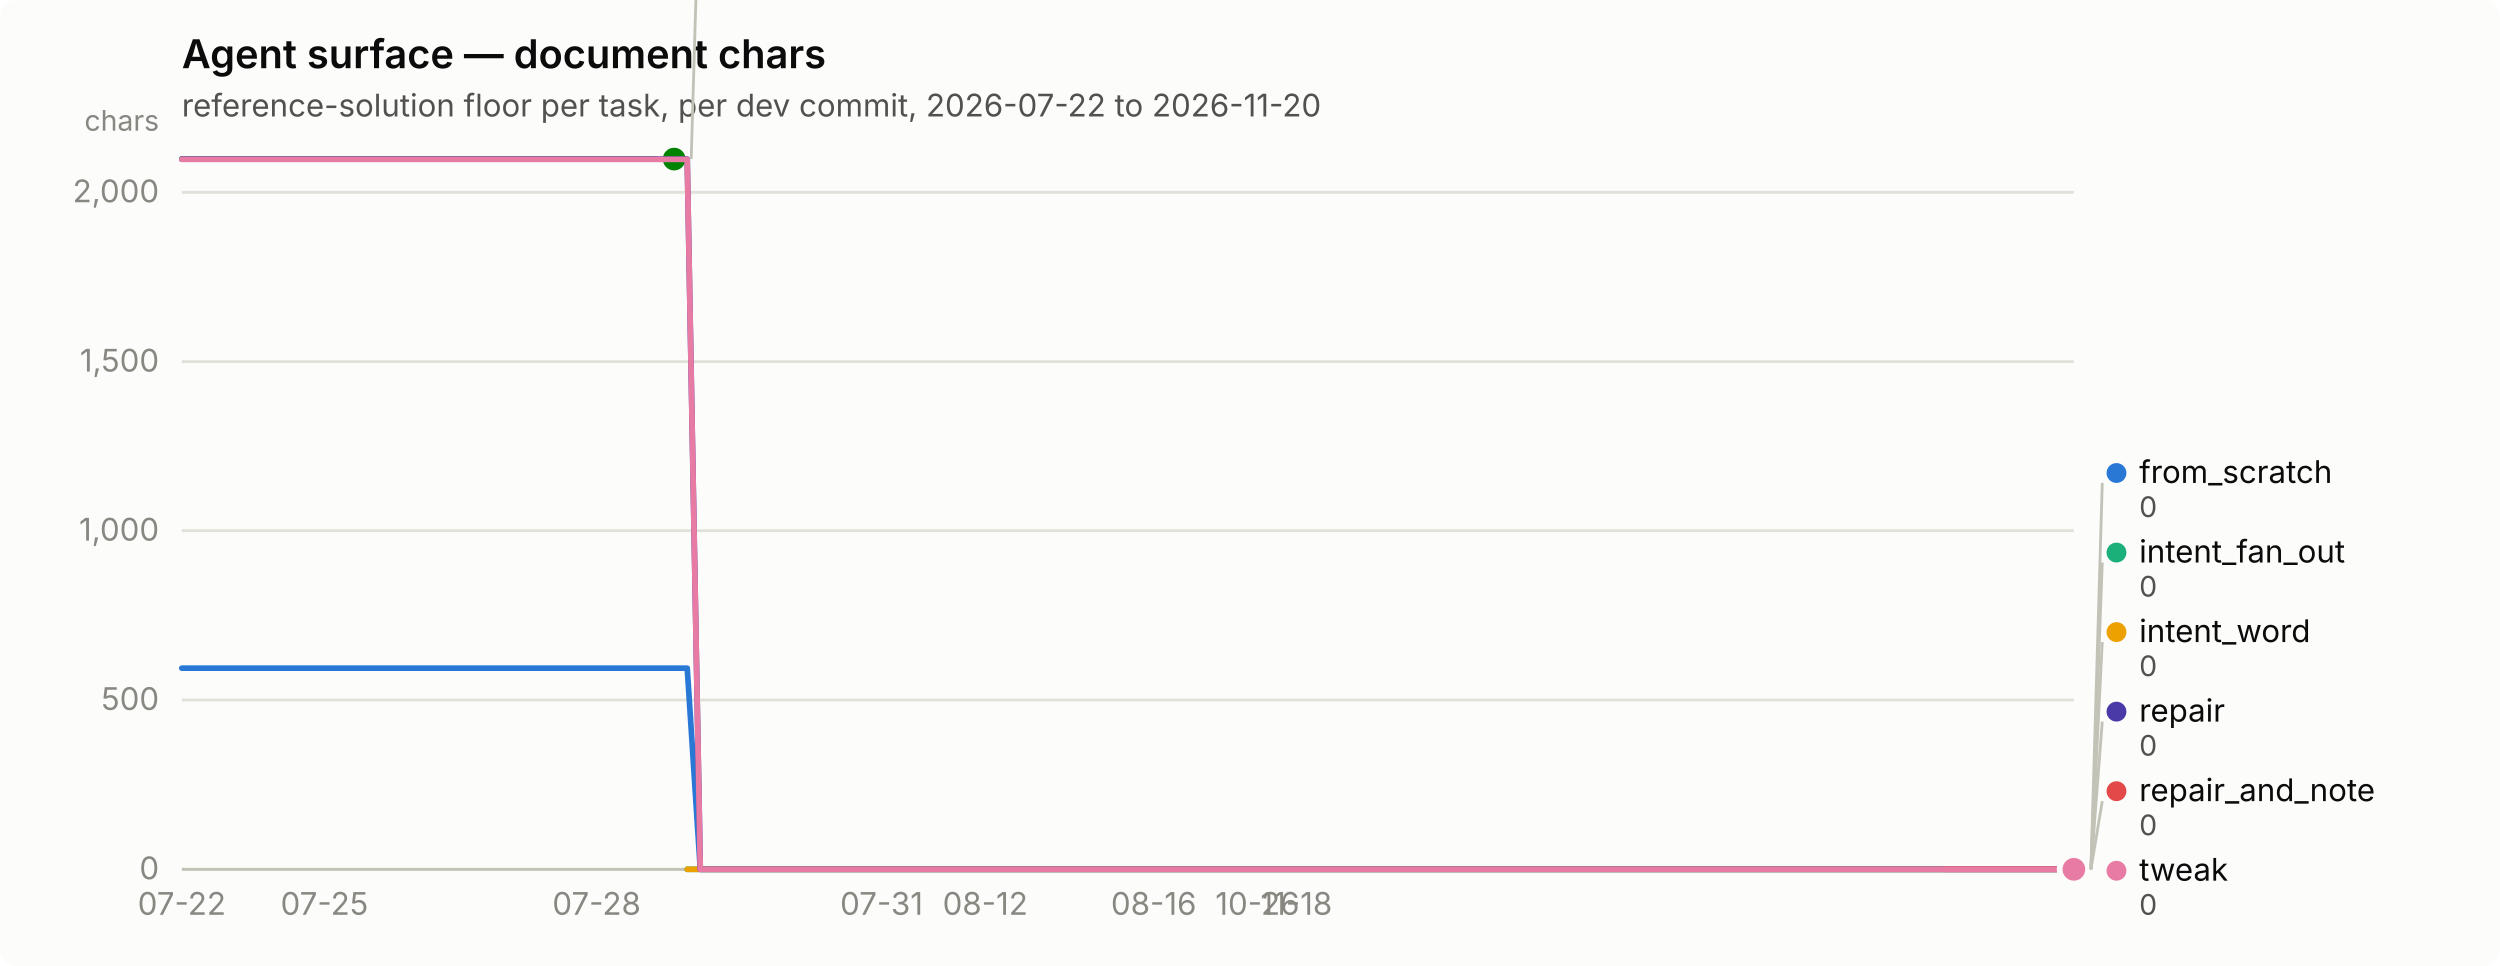
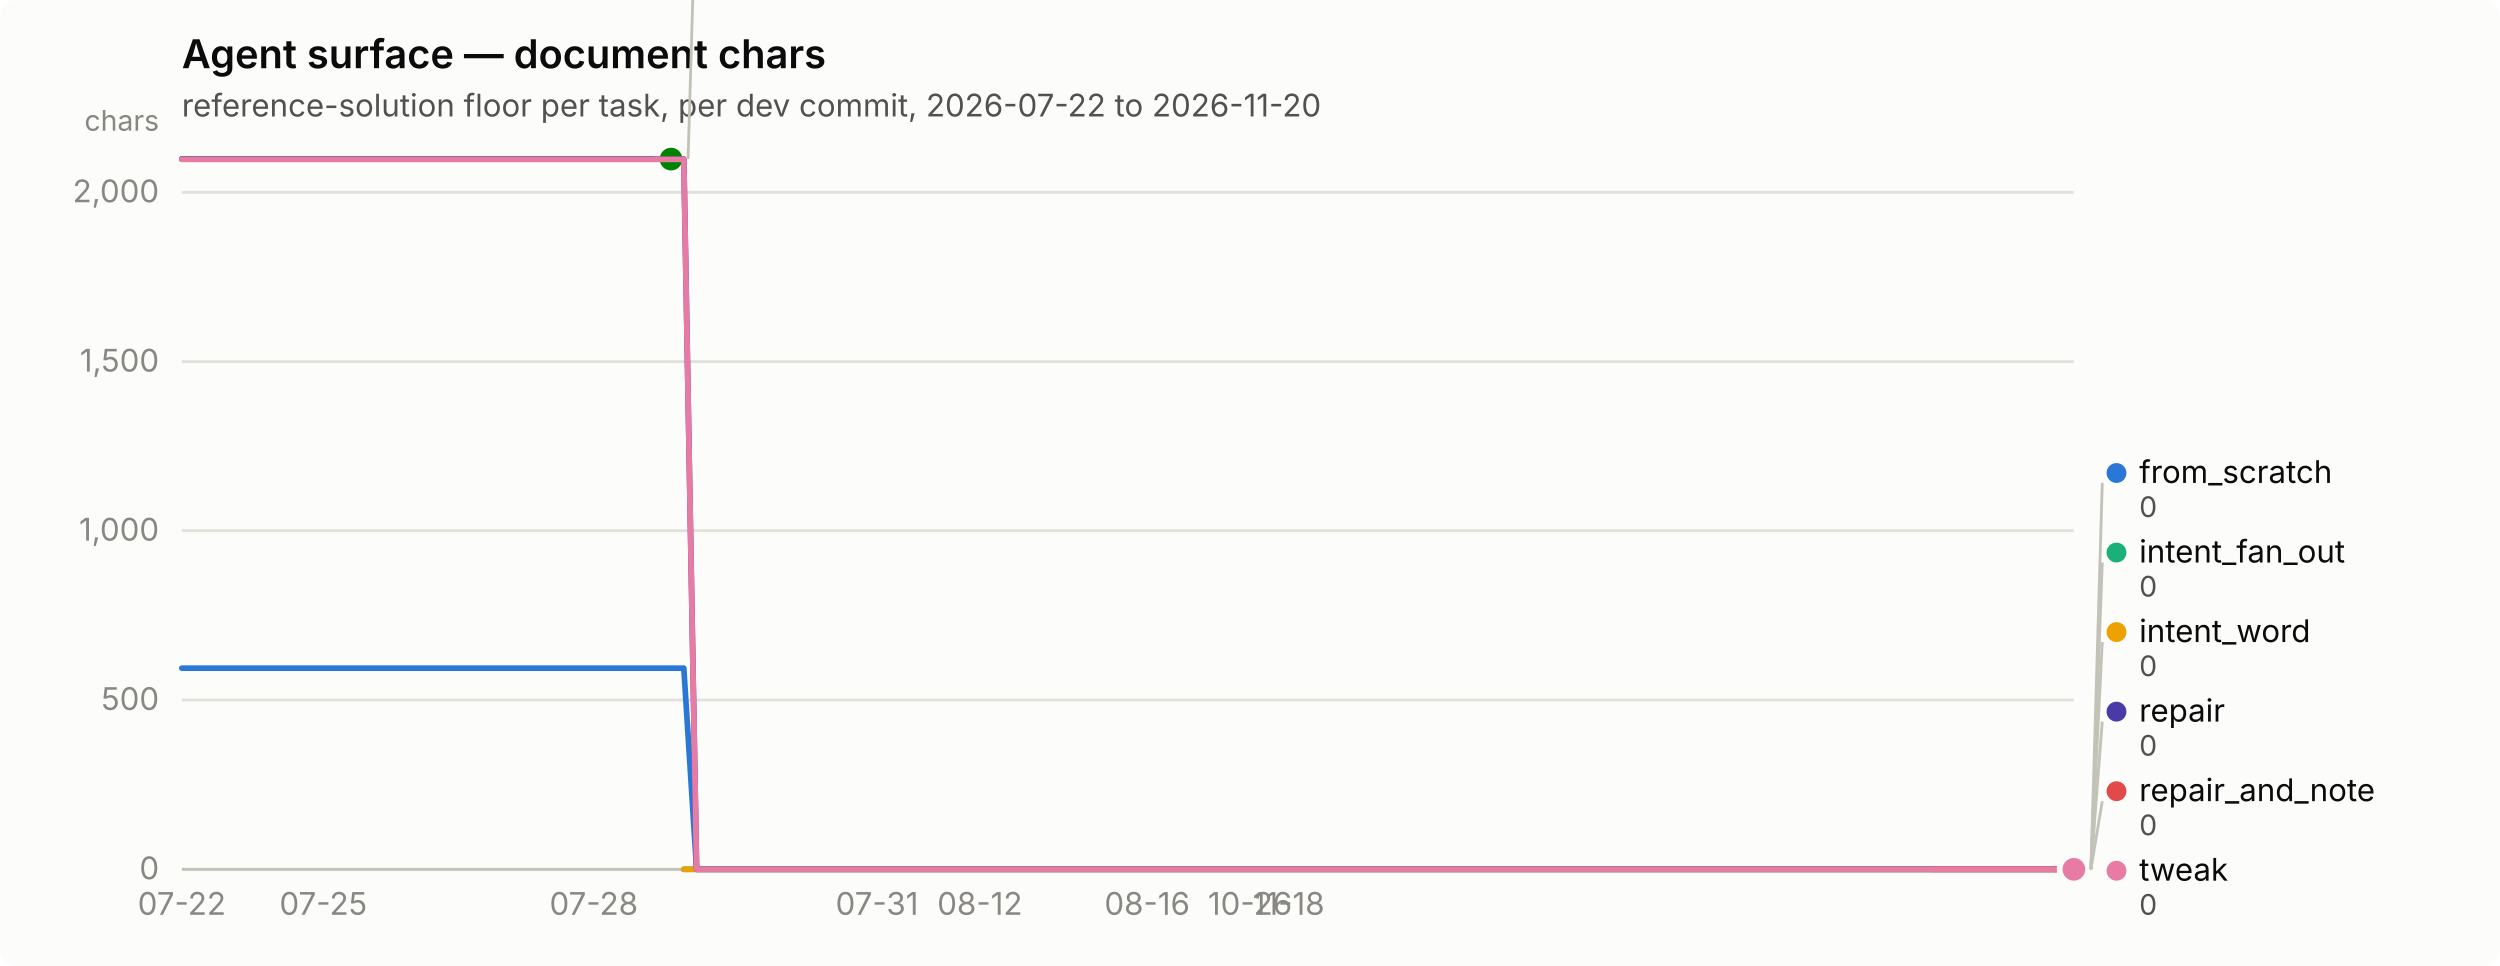
<svg xmlns="http://www.w3.org/2000/svg" width="880" height="340" viewBox="0 0 880 340" role="img" aria-label="Agent surface — document chars">
  <rect width="880" height="340" rx="6" fill="#fcfcfb" />
  <text x="64" y="24" font-family="system-ui, -apple-system, &quot;Segoe UI&quot;, sans-serif" font-size="14" font-weight="600" fill="#0b0b0b">Agent surface — document chars</text>
  <text x="64" y="41" font-family="system-ui, -apple-system, &quot;Segoe UI&quot;, sans-serif" font-size="11" fill="#52514e">reference-solution floor per task, per dev commit, 2026-07-22 to 2026-11-20</text>
  <line x1="64" y1="306.0" x2="730" y2="306.0" stroke="#e1e0d9" stroke-width="1" />
  <text x="56" y="309.5" text-anchor="end" font-family="system-ui, -apple-system, &quot;Segoe UI&quot;, sans-serif" font-size="11" style="font-variant-numeric: tabular-nums" fill="#898781">0</text>
  <line x1="64" y1="246.4" x2="730" y2="246.4" stroke="#e1e0d9" stroke-width="1" />
  <text x="56" y="249.9" text-anchor="end" font-family="system-ui, -apple-system, &quot;Segoe UI&quot;, sans-serif" font-size="11" style="font-variant-numeric: tabular-nums" fill="#898781">500</text>
  <line x1="64" y1="186.8" x2="730" y2="186.8" stroke="#e1e0d9" stroke-width="1" />
  <text x="56" y="190.3" text-anchor="end" font-family="system-ui, -apple-system, &quot;Segoe UI&quot;, sans-serif" font-size="11" style="font-variant-numeric: tabular-nums" fill="#898781">1,000</text>
  <line x1="64" y1="127.3" x2="730" y2="127.3" stroke="#e1e0d9" stroke-width="1" />
  <text x="56" y="130.8" text-anchor="end" font-family="system-ui, -apple-system, &quot;Segoe UI&quot;, sans-serif" font-size="11" style="font-variant-numeric: tabular-nums" fill="#898781">1,500</text>
  <line x1="64" y1="67.7" x2="730" y2="67.7" stroke="#e1e0d9" stroke-width="1" />
  <text x="56" y="71.2" text-anchor="end" font-family="system-ui, -apple-system, &quot;Segoe UI&quot;, sans-serif" font-size="11" style="font-variant-numeric: tabular-nums" fill="#898781">2,000</text>
  <text x="56" y="46" text-anchor="end" font-family="system-ui, -apple-system, &quot;Segoe UI&quot;, sans-serif" font-size="10" fill="#898781">chars</text>
  <line x1="64" y1="306" x2="730" y2="306" stroke="#c3c2b7" stroke-width="1" />
  <text x="64.0" y="322" text-anchor="middle" font-family="system-ui, -apple-system, &quot;Segoe UI&quot;, sans-serif" font-size="11" style="font-variant-numeric: tabular-nums" fill="#898781">07-22</text>
-   <text x="114.2" y="322" text-anchor="middle" font-family="system-ui, -apple-system, &quot;Segoe UI&quot;, sans-serif" font-size="11" style="font-variant-numeric: tabular-nums" fill="#898781">07-25</text>
-   <text x="210.0" y="322" text-anchor="middle" font-family="system-ui, -apple-system, &quot;Segoe UI&quot;, sans-serif" font-size="11" style="font-variant-numeric: tabular-nums" fill="#898781">07-28</text>
-   <text x="310.3" y="322" text-anchor="middle" font-family="system-ui, -apple-system, &quot;Segoe UI&quot;, sans-serif" font-size="11" style="font-variant-numeric: tabular-nums" fill="#898781">07-31</text>
-   <text x="346.8" y="322" text-anchor="middle" font-family="system-ui, -apple-system, &quot;Segoe UI&quot;, sans-serif" font-size="11" style="font-variant-numeric: tabular-nums" fill="#898781">08-12</text>
-   <text x="406.1" y="322" text-anchor="middle" font-family="system-ui, -apple-system, &quot;Segoe UI&quot;, sans-serif" font-size="11" style="font-variant-numeric: tabular-nums" fill="#898781">08-16</text>
-   <text x="442.6" y="322" text-anchor="middle" font-family="system-ui, -apple-system, &quot;Segoe UI&quot;, sans-serif" font-size="11" style="font-variant-numeric: tabular-nums" fill="#898781">10-26</text>
-   <text x="456.3" y="322" text-anchor="middle" font-family="system-ui, -apple-system, &quot;Segoe UI&quot;, sans-serif" font-size="11" style="font-variant-numeric: tabular-nums" fill="#898781">11-18</text>
-   <path d="M64.0,235.2 L68.6,235.2 L73.1,235.2 L77.7,235.2 L82.2,235.2 L86.8,235.2 L91.4,235.2 L95.9,235.2 L100.5,235.2 L105.1,235.2 L109.6,235.2 L114.2,235.2 L118.7,235.2 L123.3,235.2 L127.9,235.2 L132.4,235.2 L137.0,235.2 L141.5,235.2 L146.1,235.2 L150.7,235.2 L155.2,235.2 L159.8,235.2 L164.4,235.2 L168.9,235.2 L173.5,235.2 L178.0,235.2 L182.6,235.2 L187.2,235.2 L191.7,235.2 L196.3,235.2 L200.8,235.2 L205.4,235.2 L210.0,235.2 L214.5,235.2 L219.1,235.2 L223.7,235.2 L228.2,235.2 L232.8,235.2 L237.3,235.2 L241.9,235.2 L246.5,306.0 L251.0,306.0 L255.6,306.0 L260.2,306.0 L264.7,306.0 L269.3,306.0 L273.8,306.0 L278.4,306.0 L283.0,306.0 L287.5,306.0 L292.1,306.0 L296.6,306.0 L301.2,306.0 L305.8,306.0 L310.3,306.0 L314.9,306.0 L319.5,306.0 L324.0,306.0 L328.6,306.0 L333.1,306.0 L337.7,306.0 L342.3,306.0 L346.8,306.0 L351.4,306.0 L355.9,306.0 L360.5,306.0 L365.1,306.0 L369.6,306.0 L374.2,306.0 L378.8,306.0 L383.3,306.0 L387.9,306.0 L392.4,306.0 L397.0,306.0 L401.6,306.0 L406.1,306.0 L410.7,306.0 L415.2,306.0 L419.8,306.0 L424.4,306.0 L428.9,306.0 L433.5,306.0 L438.1,306.0 L442.6,306.0 L447.2,306.0 L451.7,306.0 L456.3,306.0 L460.9,306.0 L465.4,306.0 L470.0,306.0 L474.5,306.0 L479.1,306.0 L483.7,306.0 L488.2,306.0 L492.8,306.0 L497.4,306.0 L501.9,306.0 L506.5,306.0 L511.0,306.0 L515.6,306.0 L520.2,306.0 L524.7,306.0 L529.3,306.0 L533.8,306.0 L538.4,306.0 L543.0,306.0 L547.5,306.0 L552.1,306.0 L556.7,306.0 L561.2,306.0 L565.8,306.0 L570.3,306.0 L574.9,306.0 L579.5,306.0 L584.0,306.0 L588.6,306.0 L593.2,306.0 L597.7,306.0 L602.3,306.0 L606.8,306.0 L611.4,306.0 L616.0,306.0 L620.5,306.0 L625.1,306.0 L629.6,306.0 L634.2,306.0 L638.8,306.0 L643.3,306.0 L647.9,306.0 L652.5,306.0 L657.0,306.0 L661.6,306.0 L666.1,306.0 L670.7,306.0 L675.3,306.0 L679.8,306.0 L684.4,306.0 L688.9,306.0 L693.5,306.0 L698.1,306.0 L702.6,306.0 L707.2,306.0 L711.8,306.0 L716.3,306.0 L720.9,306.0 L725.4,306.0 L730.0,306.0" fill="none" stroke="#2a78d6" stroke-width="2" stroke-linejoin="round" stroke-linecap="round" />
+   <text x="113.8" y="322" text-anchor="middle" font-family="system-ui, -apple-system, &quot;Segoe UI&quot;, sans-serif" font-size="11" style="font-variant-numeric: tabular-nums" fill="#898781">07-25</text>
+   <text x="209.0" y="322" text-anchor="middle" font-family="system-ui, -apple-system, &quot;Segoe UI&quot;, sans-serif" font-size="11" style="font-variant-numeric: tabular-nums" fill="#898781">07-28</text>
+   <text x="308.7" y="322" text-anchor="middle" font-family="system-ui, -apple-system, &quot;Segoe UI&quot;, sans-serif" font-size="11" style="font-variant-numeric: tabular-nums" fill="#898781">07-31</text>
+   <text x="344.9" y="322" text-anchor="middle" font-family="system-ui, -apple-system, &quot;Segoe UI&quot;, sans-serif" font-size="11" style="font-variant-numeric: tabular-nums" fill="#898781">08-12</text>
+   <text x="403.8" y="322" text-anchor="middle" font-family="system-ui, -apple-system, &quot;Segoe UI&quot;, sans-serif" font-size="11" style="font-variant-numeric: tabular-nums" fill="#898781">08-16</text>
+   <text x="440.0" y="322" text-anchor="middle" font-family="system-ui, -apple-system, &quot;Segoe UI&quot;, sans-serif" font-size="11" style="font-variant-numeric: tabular-nums" fill="#898781">10-26</text>
+   <text x="453.6" y="322" text-anchor="middle" font-family="system-ui, -apple-system, &quot;Segoe UI&quot;, sans-serif" font-size="11" style="font-variant-numeric: tabular-nums" fill="#898781">11-18</text>
+   <path d="M64.0,235.2 L68.5,235.2 L73.1,235.2 L77.6,235.2 L82.1,235.2 L86.7,235.2 L91.2,235.2 L95.7,235.2 L100.2,235.2 L104.8,235.2 L109.3,235.2 L113.8,235.2 L118.4,235.2 L122.9,235.2 L127.4,235.2 L132.0,235.2 L136.5,235.2 L141.0,235.2 L145.6,235.2 L150.1,235.2 L154.6,235.2 L159.1,235.2 L163.7,235.2 L168.2,235.2 L172.7,235.2 L177.3,235.2 L181.8,235.2 L186.3,235.2 L190.9,235.2 L195.4,235.2 L199.9,235.2 L204.4,235.2 L209.0,235.2 L213.5,235.2 L218.0,235.2 L222.6,235.2 L227.1,235.2 L231.6,235.2 L236.2,235.2 L240.7,235.2 L245.2,306.0 L249.8,306.0 L254.3,306.0 L258.8,306.0 L263.3,306.0 L267.9,306.0 L272.4,306.0 L276.9,306.0 L281.5,306.0 L286.0,306.0 L290.5,306.0 L295.1,306.0 L299.6,306.0 L304.1,306.0 L308.7,306.0 L313.2,306.0 L317.7,306.0 L322.2,306.0 L326.8,306.0 L331.3,306.0 L335.8,306.0 L340.4,306.0 L344.9,306.0 L349.4,306.0 L354.0,306.0 L358.5,306.0 L363.0,306.0 L367.6,306.0 L372.1,306.0 L376.6,306.0 L381.1,306.0 L385.7,306.0 L390.2,306.0 L394.7,306.0 L399.3,306.0 L403.8,306.0 L408.3,306.0 L412.9,306.0 L417.4,306.0 L421.9,306.0 L426.4,306.0 L431.0,306.0 L435.5,306.0 L440.0,306.0 L444.6,306.0 L449.1,306.0 L453.6,306.0 L458.2,306.0 L462.7,306.0 L467.2,306.0 L471.8,306.0 L476.3,306.0 L480.8,306.0 L485.3,306.0 L489.9,306.0 L494.4,306.0 L498.9,306.0 L503.5,306.0 L508.0,306.0 L512.5,306.0 L517.1,306.0 L521.6,306.0 L526.1,306.0 L530.7,306.0 L535.2,306.0 L539.7,306.0 L544.2,306.0 L548.8,306.0 L553.3,306.0 L557.8,306.0 L562.4,306.0 L566.9,306.0 L571.4,306.0 L576.0,306.0 L580.5,306.0 L585.0,306.0 L589.6,306.0 L594.1,306.0 L598.6,306.0 L603.1,306.0 L607.7,306.0 L612.2,306.0 L616.7,306.0 L621.3,306.0 L625.8,306.0 L630.3,306.0 L634.9,306.0 L639.4,306.0 L643.9,306.0 L648.4,306.0 L653.0,306.0 L657.5,306.0 L662.0,306.0 L666.6,306.0 L671.1,306.0 L675.6,306.0 L680.2,306.0 L684.7,306.0 L689.2,306.0 L693.8,306.0 L698.3,306.0 L702.8,306.0 L707.3,306.0 L711.9,306.0 L716.4,306.0 L720.9,306.0 L725.5,306.0 L730.0,306.0" fill="none" stroke="#2a78d6" stroke-width="2" stroke-linejoin="round" stroke-linecap="round" />
  <circle cx="730.0" cy="306.0" r="6" fill="#fcfcfb" />
  <circle cx="730.0" cy="306.0" r="4" fill="#2a78d6" />
-   <path d="M241.9,306.0 L246.5,306.0 L251.0,306.0 L255.6,306.0 L260.2,306.0 L264.7,306.0 L269.3,306.0 L273.8,306.0 L278.4,306.0 L283.0,306.0 L287.5,306.0 L292.1,306.0 L296.6,306.0 L301.2,306.0 L305.8,306.0 L310.3,306.0 L314.9,306.0 L319.5,306.0 L324.0,306.0 L328.6,306.0 L333.1,306.0 L337.7,306.0 L342.3,306.0 L346.8,306.0 L351.4,306.0 L355.9,306.0 L360.5,306.0 L365.1,306.0 L369.6,306.0 L374.2,306.0 L378.8,306.0 L383.3,306.0 L387.9,306.0 L392.4,306.0 L397.0,306.0 L401.6,306.0 L406.1,306.0 L410.7,306.0 L415.2,306.0 L419.8,306.0 L424.4,306.0 L428.9,306.0 L433.5,306.0 L438.1,306.0 L442.6,306.0 L447.2,306.0 L451.7,306.0 L456.3,306.0 L460.9,306.0 L465.4,306.0 L470.0,306.0 L474.5,306.0 L479.1,306.0 L483.7,306.0 L488.2,306.0 L492.8,306.0 L497.4,306.0 L501.9,306.0 L506.5,306.0 L511.0,306.0 L515.6,306.0 L520.2,306.0 L524.7,306.0 L529.3,306.0 L533.8,306.0 L538.4,306.0 L543.0,306.0 L547.5,306.0 L552.1,306.0 L556.7,306.0 L561.2,306.0 L565.8,306.0 L570.3,306.0 L574.9,306.0 L579.5,306.0 L584.0,306.0 L588.6,306.0 L593.2,306.0 L597.7,306.0 L602.3,306.0 L606.8,306.0 L611.4,306.0 L616.0,306.0 L620.5,306.0 L625.1,306.0 L629.6,306.0 L634.2,306.0 L638.8,306.0 L643.3,306.0 L647.9,306.0 L652.5,306.0 L657.0,306.0 L661.6,306.0 L666.1,306.0 L670.7,306.0 L675.3,306.0 L679.8,306.0 L684.4,306.0 L688.9,306.0 L693.5,306.0 L698.1,306.0 L702.6,306.0 L707.2,306.0 L711.8,306.0 L716.3,306.0 L720.9,306.0 L725.4,306.0 L730.0,306.0" fill="none" stroke="#1baf7a" stroke-width="2" stroke-linejoin="round" stroke-linecap="round" />
+   <path d="M240.7,306.0 L245.2,306.0 L249.8,306.0 L254.3,306.0 L258.8,306.0 L263.3,306.0 L267.9,306.0 L272.4,306.0 L276.9,306.0 L281.5,306.0 L286.0,306.0 L290.5,306.0 L295.1,306.0 L299.6,306.0 L304.1,306.0 L308.7,306.0 L313.2,306.0 L317.7,306.0 L322.2,306.0 L326.8,306.0 L331.3,306.0 L335.8,306.0 L340.4,306.0 L344.9,306.0 L349.4,306.0 L354.0,306.0 L358.5,306.0 L363.0,306.0 L367.6,306.0 L372.1,306.0 L376.6,306.0 L381.1,306.0 L385.7,306.0 L390.2,306.0 L394.7,306.0 L399.3,306.0 L403.8,306.0 L408.3,306.0 L412.9,306.0 L417.4,306.0 L421.9,306.0 L426.4,306.0 L431.0,306.0 L435.5,306.0 L440.0,306.0 L444.6,306.0 L449.1,306.0 L453.6,306.0 L458.2,306.0 L462.7,306.0 L467.2,306.0 L471.8,306.0 L476.3,306.0 L480.8,306.0 L485.3,306.0 L489.9,306.0 L494.4,306.0 L498.9,306.0 L503.5,306.0 L508.0,306.0 L512.5,306.0 L517.1,306.0 L521.6,306.0 L526.1,306.0 L530.7,306.0 L535.2,306.0 L539.7,306.0 L544.2,306.0 L548.8,306.0 L553.3,306.0 L557.8,306.0 L562.4,306.0 L566.9,306.0 L571.4,306.0 L576.0,306.0 L580.5,306.0 L585.0,306.0 L589.6,306.0 L594.1,306.0 L598.6,306.0 L603.1,306.0 L607.7,306.0 L612.2,306.0 L616.7,306.0 L621.3,306.0 L625.8,306.0 L630.3,306.0 L634.9,306.0 L639.4,306.0 L643.9,306.0 L648.4,306.0 L653.0,306.0 L657.5,306.0 L662.0,306.0 L666.6,306.0 L671.1,306.0 L675.6,306.0 L680.2,306.0 L684.7,306.0 L689.2,306.0 L693.8,306.0 L698.3,306.0 L702.8,306.0 L707.3,306.0 L711.9,306.0 L716.4,306.0 L720.9,306.0 L725.5,306.0 L730.0,306.0" fill="none" stroke="#1baf7a" stroke-width="2" stroke-linejoin="round" stroke-linecap="round" />
  <circle cx="730.0" cy="306.0" r="6" fill="#fcfcfb" />
  <circle cx="730.0" cy="306.0" r="4" fill="#1baf7a" />
-   <path d="M241.9,306.0 L246.5,306.0 L251.0,306.0 L255.6,306.0 L260.2,306.0 L264.7,306.0 L269.3,306.0 L273.8,306.0 L278.4,306.0 L283.0,306.0 L287.5,306.0 L292.1,306.0 L296.6,306.0 L301.2,306.0 L305.8,306.0 L310.3,306.0 L314.9,306.0 L319.5,306.0 L324.0,306.0 L328.6,306.0 L333.1,306.0 L337.7,306.0 L342.3,306.0 L346.8,306.0 L351.4,306.0 L355.9,306.0 L360.5,306.0 L365.1,306.0 L369.6,306.0 L374.2,306.0 L378.8,306.0 L383.3,306.0 L387.9,306.0 L392.4,306.0 L397.0,306.0 L401.6,306.0 L406.1,306.0 L410.7,306.0 L415.2,306.0 L419.8,306.0 L424.4,306.0 L428.9,306.0 L433.5,306.0 L438.1,306.0 L442.6,306.0 L447.2,306.0 L451.7,306.0 L456.3,306.0 L460.9,306.0 L465.4,306.0 L470.0,306.0 L474.5,306.0 L479.1,306.0 L483.7,306.0 L488.2,306.0 L492.8,306.0 L497.4,306.0 L501.9,306.0 L506.5,306.0 L511.0,306.0 L515.6,306.0 L520.2,306.0 L524.7,306.0 L529.3,306.0 L533.8,306.0 L538.4,306.0 L543.0,306.0 L547.5,306.0 L552.1,306.0 L556.7,306.0 L561.2,306.0 L565.8,306.0 L570.3,306.0 L574.9,306.0 L579.5,306.0 L584.0,306.0 L588.6,306.0 L593.2,306.0 L597.7,306.0 L602.3,306.0 L606.8,306.0 L611.4,306.0 L616.0,306.0 L620.5,306.0 L625.1,306.0 L629.6,306.0 L634.2,306.0 L638.8,306.0 L643.3,306.0 L647.9,306.0 L652.5,306.0 L657.0,306.0 L661.6,306.0 L666.1,306.0 L670.7,306.0 L675.3,306.0 L679.8,306.0 L684.4,306.0 L688.9,306.0 L693.5,306.0 L698.1,306.0 L702.6,306.0 L707.2,306.0 L711.8,306.0 L716.3,306.0 L720.9,306.0 L725.4,306.0 L730.0,306.0" fill="none" stroke="#eda100" stroke-width="2" stroke-linejoin="round" stroke-linecap="round" />
+   <path d="M240.7,306.0 L245.2,306.0 L249.8,306.0 L254.3,306.0 L258.8,306.0 L263.3,306.0 L267.9,306.0 L272.4,306.0 L276.9,306.0 L281.5,306.0 L286.0,306.0 L290.5,306.0 L295.1,306.0 L299.6,306.0 L304.1,306.0 L308.7,306.0 L313.2,306.0 L317.7,306.0 L322.2,306.0 L326.8,306.0 L331.3,306.0 L335.8,306.0 L340.4,306.0 L344.9,306.0 L349.4,306.0 L354.0,306.0 L358.5,306.0 L363.0,306.0 L367.6,306.0 L372.1,306.0 L376.6,306.0 L381.1,306.0 L385.7,306.0 L390.2,306.0 L394.7,306.0 L399.3,306.0 L403.8,306.0 L408.3,306.0 L412.9,306.0 L417.4,306.0 L421.9,306.0 L426.4,306.0 L431.0,306.0 L435.5,306.0 L440.0,306.0 L444.6,306.0 L449.1,306.0 L453.6,306.0 L458.2,306.0 L462.7,306.0 L467.2,306.0 L471.8,306.0 L476.3,306.0 L480.8,306.0 L485.3,306.0 L489.9,306.0 L494.4,306.0 L498.9,306.0 L503.5,306.0 L508.0,306.0 L512.5,306.0 L517.1,306.0 L521.6,306.0 L526.1,306.0 L530.7,306.0 L535.2,306.0 L539.7,306.0 L544.2,306.0 L548.8,306.0 L553.3,306.0 L557.8,306.0 L562.4,306.0 L566.9,306.0 L571.4,306.0 L576.0,306.0 L580.5,306.0 L585.0,306.0 L589.6,306.0 L594.1,306.0 L598.6,306.0 L603.1,306.0 L607.7,306.0 L612.2,306.0 L616.7,306.0 L621.3,306.0 L625.8,306.0 L630.3,306.0 L634.9,306.0 L639.4,306.0 L643.9,306.0 L648.4,306.0 L653.0,306.0 L657.5,306.0 L662.0,306.0 L666.6,306.0 L671.1,306.0 L675.6,306.0 L680.2,306.0 L684.7,306.0 L689.2,306.0 L693.8,306.0 L698.3,306.0 L702.8,306.0 L707.3,306.0 L711.9,306.0 L716.4,306.0 L720.9,306.0 L725.5,306.0 L730.0,306.0" fill="none" stroke="#eda100" stroke-width="2" stroke-linejoin="round" stroke-linecap="round" />
  <circle cx="730.0" cy="306.0" r="6" fill="#fcfcfb" />
  <circle cx="730.0" cy="306.0" r="4" fill="#eda100" />
-   <path d="M64.0,56.0 L68.6,56.0 L73.1,56.0 L77.7,56.0 L82.2,56.0 L86.8,56.0 L91.4,56.0 L95.9,56.0 L100.5,56.0 L105.1,56.0 L109.6,56.0 L114.2,56.0 L118.7,56.0 L123.3,56.0 L127.9,56.0 L132.4,56.0 L137.0,56.0 L141.5,56.0 L146.1,56.0 L150.7,56.0 L155.2,56.0 L159.8,56.0 L164.4,56.0 L168.9,56.0 L173.5,56.0 L178.0,56.0 L182.6,56.0 L187.2,56.0 L191.7,56.0 L196.3,56.0 L200.8,56.0 L205.4,56.0 L210.0,56.0 L214.5,56.0 L219.1,56.0 L223.7,56.0 L228.2,56.0 L232.8,56.0 L237.3,56.0" fill="none" stroke="#008300" stroke-width="2" stroke-linejoin="round" stroke-linecap="round" />
-   <circle cx="237.3" cy="56.0" r="6" fill="#fcfcfb" />
-   <circle cx="237.3" cy="56.0" r="4" fill="#008300" />
-   <path d="M64.0,56.0 L68.6,56.0 L73.1,56.0 L77.7,56.0 L82.2,56.0 L86.8,56.0 L91.4,56.0 L95.9,56.0 L100.5,56.0 L105.1,56.0 L109.6,56.0 L114.2,56.0 L118.7,56.0 L123.3,56.0 L127.9,56.0 L132.4,56.0 L137.0,56.0 L141.5,56.0 L146.1,56.0 L150.7,56.0 L155.2,56.0 L159.8,56.0 L164.4,56.0 L168.9,56.0 L173.5,56.0 L178.0,56.0 L182.6,56.0 L187.2,56.0 L191.7,56.0 L196.3,56.0 L200.8,56.0 L205.4,56.0 L210.0,56.0 L214.5,56.0 L219.1,56.0 L223.7,56.0 L228.2,56.0 L232.8,56.0 L237.3,56.0 L241.9,56.0 L246.5,306.0 L251.0,306.0 L255.6,306.0 L260.2,306.0 L264.7,306.0 L269.3,306.0 L273.8,306.0 L278.4,306.0 L283.0,306.0 L287.5,306.0 L292.1,306.0 L296.6,306.0 L301.2,306.0 L305.8,306.0 L310.3,306.0 L314.9,306.0 L319.5,306.0 L324.0,306.0 L328.6,306.0 L333.1,306.0 L337.7,306.0 L342.3,306.0 L346.8,306.0 L351.4,306.0 L355.9,306.0 L360.5,306.0 L365.1,306.0 L369.6,306.0 L374.2,306.0 L378.8,306.0 L383.3,306.0 L387.9,306.0 L392.4,306.0 L397.0,306.0 L401.6,306.0 L406.1,306.0 L410.7,306.0 L415.2,306.0 L419.8,306.0 L424.4,306.0 L428.9,306.0 L433.5,306.0 L438.1,306.0 L442.6,306.0 L447.2,306.0 L451.7,306.0 L456.3,306.0 L460.9,306.0 L465.4,306.0 L470.0,306.0 L474.5,306.0 L479.1,306.0 L483.7,306.0 L488.2,306.0 L492.8,306.0 L497.4,306.0 L501.9,306.0 L506.5,306.0 L511.0,306.0 L515.6,306.0 L520.2,306.0 L524.7,306.0 L529.3,306.0 L533.8,306.0 L538.4,306.0 L543.0,306.0 L547.5,306.0 L552.1,306.0 L556.7,306.0 L561.2,306.0 L565.8,306.0 L570.3,306.0 L574.9,306.0 L579.5,306.0 L584.0,306.0 L588.6,306.0 L593.2,306.0 L597.7,306.0 L602.3,306.0 L606.8,306.0 L611.4,306.0 L616.0,306.0 L620.5,306.0 L625.1,306.0 L629.6,306.0 L634.2,306.0 L638.8,306.0 L643.3,306.0 L647.9,306.0 L652.5,306.0 L657.0,306.0 L661.6,306.0 L666.1,306.0 L670.7,306.0 L675.3,306.0 L679.8,306.0 L684.4,306.0 L688.9,306.0 L693.5,306.0 L698.1,306.0 L702.6,306.0 L707.2,306.0 L711.8,306.0 L716.3,306.0 L720.9,306.0 L725.4,306.0 L730.0,306.0" fill="none" stroke="#4a3aa7" stroke-width="2" stroke-linejoin="round" stroke-linecap="round" />
+   <path d="M64.0,56.0 L68.5,56.0 L73.1,56.0 L77.6,56.0 L82.1,56.0 L86.7,56.0 L91.2,56.0 L95.7,56.0 L100.2,56.0 L104.8,56.0 L109.3,56.0 L113.8,56.0 L118.4,56.0 L122.9,56.0 L127.4,56.0 L132.0,56.0 L136.5,56.0 L141.0,56.0 L145.6,56.0 L150.1,56.0 L154.6,56.0 L159.1,56.0 L163.7,56.0 L168.2,56.0 L172.7,56.0 L177.3,56.0 L181.8,56.0 L186.3,56.0 L190.9,56.0 L195.4,56.0 L199.9,56.0 L204.4,56.0 L209.0,56.0 L213.5,56.0 L218.0,56.0 L222.6,56.0 L227.1,56.0 L231.6,56.0 L236.2,56.0" fill="none" stroke="#008300" stroke-width="2" stroke-linejoin="round" stroke-linecap="round" />
+   <circle cx="236.2" cy="56.0" r="6" fill="#fcfcfb" />
+   <circle cx="236.2" cy="56.0" r="4" fill="#008300" />
+   <path d="M64.0,56.0 L68.5,56.0 L73.1,56.0 L77.6,56.0 L82.1,56.0 L86.7,56.0 L91.2,56.0 L95.7,56.0 L100.2,56.0 L104.8,56.0 L109.3,56.0 L113.8,56.0 L118.4,56.0 L122.9,56.0 L127.4,56.0 L132.0,56.0 L136.5,56.0 L141.0,56.0 L145.6,56.0 L150.1,56.0 L154.6,56.0 L159.1,56.0 L163.7,56.0 L168.2,56.0 L172.7,56.0 L177.3,56.0 L181.8,56.0 L186.3,56.0 L190.9,56.0 L195.4,56.0 L199.9,56.0 L204.4,56.0 L209.0,56.0 L213.5,56.0 L218.0,56.0 L222.6,56.0 L227.1,56.0 L231.6,56.0 L236.2,56.0 L240.7,56.0 L245.2,306.0 L249.8,306.0 L254.3,306.0 L258.8,306.0 L263.3,306.0 L267.9,306.0 L272.4,306.0 L276.9,306.0 L281.5,306.0 L286.0,306.0 L290.5,306.0 L295.1,306.0 L299.6,306.0 L304.1,306.0 L308.7,306.0 L313.2,306.0 L317.7,306.0 L322.2,306.0 L326.8,306.0 L331.3,306.0 L335.8,306.0 L340.4,306.0 L344.9,306.0 L349.4,306.0 L354.0,306.0 L358.5,306.0 L363.0,306.0 L367.6,306.0 L372.1,306.0 L376.6,306.0 L381.1,306.0 L385.7,306.0 L390.2,306.0 L394.7,306.0 L399.3,306.0 L403.8,306.0 L408.3,306.0 L412.9,306.0 L417.4,306.0 L421.9,306.0 L426.4,306.0 L431.0,306.0 L435.5,306.0 L440.0,306.0 L444.6,306.0 L449.1,306.0 L453.6,306.0 L458.2,306.0 L462.7,306.0 L467.2,306.0 L471.8,306.0 L476.3,306.0 L480.8,306.0 L485.3,306.0 L489.9,306.0 L494.4,306.0 L498.9,306.0 L503.5,306.0 L508.0,306.0 L512.5,306.0 L517.1,306.0 L521.6,306.0 L526.1,306.0 L530.7,306.0 L535.2,306.0 L539.7,306.0 L544.2,306.0 L548.8,306.0 L553.3,306.0 L557.8,306.0 L562.4,306.0 L566.9,306.0 L571.4,306.0 L576.0,306.0 L580.5,306.0 L585.0,306.0 L589.6,306.0 L594.1,306.0 L598.6,306.0 L603.1,306.0 L607.7,306.0 L612.2,306.0 L616.7,306.0 L621.3,306.0 L625.8,306.0 L630.3,306.0 L634.9,306.0 L639.4,306.0 L643.9,306.0 L648.4,306.0 L653.0,306.0 L657.5,306.0 L662.0,306.0 L666.6,306.0 L671.1,306.0 L675.6,306.0 L680.2,306.0 L684.7,306.0 L689.2,306.0 L693.8,306.0 L698.3,306.0 L702.8,306.0 L707.3,306.0 L711.9,306.0 L716.4,306.0 L720.9,306.0 L725.5,306.0 L730.0,306.0" fill="none" stroke="#4a3aa7" stroke-width="2" stroke-linejoin="round" stroke-linecap="round" />
  <circle cx="730.0" cy="306.0" r="6" fill="#fcfcfb" />
  <circle cx="730.0" cy="306.0" r="4" fill="#4a3aa7" />
-   <path d="M684.4,306.0 L688.9,306.0 L693.5,306.0 L698.1,306.0 L702.6,306.0 L707.2,306.0 L711.8,306.0 L716.3,306.0 L720.9,306.0 L725.4,306.0 L730.0,306.0" fill="none" stroke="#e34948" stroke-width="2" stroke-linejoin="round" stroke-linecap="round" />
+   <path d="M680.2,306.0 L684.7,306.0 L689.2,306.0 L693.8,306.0 L698.3,306.0 L702.8,306.0 L707.3,306.0 L711.9,306.0 L716.4,306.0 L720.9,306.0 L725.5,306.0 L730.0,306.0" fill="none" stroke="#e34948" stroke-width="2" stroke-linejoin="round" stroke-linecap="round" />
  <circle cx="730.0" cy="306.0" r="6" fill="#fcfcfb" />
  <circle cx="730.0" cy="306.0" r="4" fill="#e34948" />
-   <path d="M64.0,56.1 L68.6,56.1 L73.1,56.1 L77.7,56.1 L82.2,56.1 L86.8,56.1 L91.4,56.1 L95.9,56.1 L100.5,56.1 L105.1,56.1 L109.6,56.1 L114.2,56.1 L118.7,56.1 L123.3,56.1 L127.9,56.1 L132.4,56.1 L137.0,56.1 L141.5,56.1 L146.1,56.1 L150.7,56.1 L155.2,56.1 L159.8,56.1 L164.4,56.1 L168.9,56.1 L173.5,56.1 L178.0,56.1 L182.6,56.1 L187.2,56.1 L191.7,56.1 L196.3,56.1 L200.8,56.1 L205.4,56.1 L210.0,56.1 L214.5,56.1 L219.1,56.1 L223.7,56.1 L228.2,56.1 L232.8,56.1 L237.3,56.1 L241.9,56.1 L246.5,306.0 L251.0,306.0 L255.6,306.0 L260.2,306.0 L264.7,306.0 L269.3,306.0 L273.8,306.0 L278.4,306.0 L283.0,306.0 L287.5,306.0 L292.1,306.0 L296.6,306.0 L301.2,306.0 L305.8,306.0 L310.3,306.0 L314.9,306.0 L319.5,306.0 L324.0,306.0 L328.6,306.0 L333.1,306.0 L337.7,306.0 L342.3,306.0 L346.8,306.0 L351.4,306.0 L355.9,306.0 L360.5,306.0 L365.1,306.0 L369.6,306.0 L374.2,306.0 L378.8,306.0 L383.3,306.0 L387.9,306.0 L392.4,306.0 L397.0,306.0 L401.6,306.0 L406.1,306.0 L410.7,306.0 L415.2,306.0 L419.8,306.0 L424.4,306.0 L428.9,306.0 L433.5,306.0 L438.1,306.0 L442.6,306.0 L447.2,306.0 L451.7,306.0 L456.3,306.0 L460.9,306.0 L465.4,306.0 L470.0,306.0 L474.5,306.0 L479.1,306.0 L483.7,306.0 L488.2,306.0 L492.8,306.0 L497.4,306.0 L501.9,306.0 L506.5,306.0 L511.0,306.0 L515.6,306.0 L520.2,306.0 L524.7,306.0 L529.3,306.0 L533.8,306.0 L538.4,306.0 L543.0,306.0 L547.5,306.0 L552.1,306.0 L556.7,306.0 L561.2,306.0 L565.8,306.0 L570.3,306.0 L574.9,306.0 L579.5,306.0 L584.0,306.0 L588.6,306.0 L593.2,306.0 L597.7,306.0 L602.3,306.0 L606.8,306.0 L611.4,306.0 L616.0,306.0 L620.5,306.0 L625.1,306.0 L629.6,306.0 L634.2,306.0 L638.8,306.0 L643.3,306.0 L647.9,306.0 L652.5,306.0 L657.0,306.0 L661.6,306.0 L666.1,306.0 L670.7,306.0 L675.3,306.0 L679.8,306.0 L684.4,306.0 L688.9,306.0 L693.5,306.0 L698.1,306.0 L702.6,306.0 L707.2,306.0 L711.8,306.0 L716.3,306.0 L720.9,306.0 L725.4,306.0 L730.0,306.0" fill="none" stroke="#e87ba4" stroke-width="2" stroke-linejoin="round" stroke-linecap="round" />
+   <path d="M64.0,56.1 L68.5,56.1 L73.1,56.1 L77.6,56.1 L82.1,56.1 L86.7,56.1 L91.2,56.1 L95.7,56.1 L100.2,56.1 L104.8,56.1 L109.3,56.1 L113.8,56.1 L118.4,56.1 L122.9,56.1 L127.4,56.1 L132.0,56.1 L136.5,56.1 L141.0,56.1 L145.6,56.1 L150.1,56.1 L154.6,56.1 L159.1,56.1 L163.7,56.1 L168.2,56.1 L172.7,56.1 L177.3,56.1 L181.8,56.1 L186.3,56.1 L190.9,56.1 L195.4,56.1 L199.9,56.1 L204.4,56.1 L209.0,56.1 L213.5,56.1 L218.0,56.1 L222.6,56.1 L227.1,56.1 L231.6,56.1 L236.2,56.1 L240.7,56.1 L245.2,306.0 L249.8,306.0 L254.3,306.0 L258.8,306.0 L263.3,306.0 L267.9,306.0 L272.4,306.0 L276.9,306.0 L281.5,306.0 L286.0,306.0 L290.5,306.0 L295.1,306.0 L299.6,306.0 L304.1,306.0 L308.7,306.0 L313.2,306.0 L317.7,306.0 L322.2,306.0 L326.8,306.0 L331.3,306.0 L335.8,306.0 L340.4,306.0 L344.9,306.0 L349.4,306.0 L354.0,306.0 L358.5,306.0 L363.0,306.0 L367.6,306.0 L372.1,306.0 L376.6,306.0 L381.1,306.0 L385.7,306.0 L390.2,306.0 L394.7,306.0 L399.3,306.0 L403.8,306.0 L408.3,306.0 L412.9,306.0 L417.4,306.0 L421.9,306.0 L426.4,306.0 L431.0,306.0 L435.5,306.0 L440.0,306.0 L444.6,306.0 L449.1,306.0 L453.6,306.0 L458.2,306.0 L462.7,306.0 L467.2,306.0 L471.8,306.0 L476.3,306.0 L480.8,306.0 L485.3,306.0 L489.9,306.0 L494.4,306.0 L498.9,306.0 L503.5,306.0 L508.0,306.0 L512.5,306.0 L517.1,306.0 L521.6,306.0 L526.1,306.0 L530.7,306.0 L535.2,306.0 L539.7,306.0 L544.2,306.0 L548.8,306.0 L553.3,306.0 L557.8,306.0 L562.4,306.0 L566.9,306.0 L571.4,306.0 L576.0,306.0 L580.5,306.0 L585.0,306.0 L589.6,306.0 L594.1,306.0 L598.6,306.0 L603.1,306.0 L607.7,306.0 L612.2,306.0 L616.7,306.0 L621.3,306.0 L625.8,306.0 L630.3,306.0 L634.9,306.0 L639.4,306.0 L643.9,306.0 L648.4,306.0 L653.0,306.0 L657.5,306.0 L662.0,306.0 L666.6,306.0 L671.1,306.0 L675.6,306.0 L680.2,306.0 L684.7,306.0 L689.2,306.0 L693.8,306.0 L698.3,306.0 L702.8,306.0 L707.3,306.0 L711.9,306.0 L716.4,306.0 L720.9,306.0 L725.5,306.0 L730.0,306.0" fill="none" stroke="#e87ba4" stroke-width="2" stroke-linejoin="round" stroke-linecap="round" />
  <circle cx="730.0" cy="306.0" r="6" fill="#fcfcfb" />
  <circle cx="730.0" cy="306.0" r="4" fill="#e87ba4" />
-   <line x1="243.3" y1="56.0" x2="247.3" y2="-80.0" stroke="#c3c2b7" stroke-width="1" />
-   <circle cx="252.342" cy="-83.5" r="3.5" fill="#008300" />
-   <text x="260.342" y="-80.0" font-family="system-ui, -apple-system, &quot;Segoe UI&quot;, sans-serif" font-size="11" fill="#0b0b0b">nudge</text>
-   <text x="260.342" y="-68.0" font-family="system-ui, -apple-system, &quot;Segoe UI&quot;, sans-serif" font-size="10" style="font-variant-numeric: tabular-nums" fill="#52514e">2,098</text>
+   <line x1="242.2" y1="56.0" x2="246.2" y2="-80.0" stroke="#c3c2b7" stroke-width="1" />
+   <circle cx="251.163" cy="-83.5" r="3.5" fill="#008300" />
+   <text x="259.163" y="-80.0" font-family="system-ui, -apple-system, &quot;Segoe UI&quot;, sans-serif" font-size="11" fill="#0b0b0b">nudge</text>
+   <text x="259.163" y="-68.0" font-family="system-ui, -apple-system, &quot;Segoe UI&quot;, sans-serif" font-size="10" style="font-variant-numeric: tabular-nums" fill="#52514e">2,098</text>
  <line x1="736.0" y1="306.0" x2="740.0" y2="170.0" stroke="#c3c2b7" stroke-width="1" />
  <circle cx="745.0" cy="166.5" r="3.5" fill="#2a78d6" />
  <text x="753.0" y="170.0" font-family="system-ui, -apple-system, &quot;Segoe UI&quot;, sans-serif" font-size="11" fill="#0b0b0b">from_scratch</text>
  <text x="753.0" y="182.0" font-family="system-ui, -apple-system, &quot;Segoe UI&quot;, sans-serif" font-size="10" style="font-variant-numeric: tabular-nums" fill="#52514e">0</text>
  <line x1="736.0" y1="306.0" x2="740.0" y2="198.0" stroke="#c3c2b7" stroke-width="1" />
  <circle cx="745.0" cy="194.5" r="3.5" fill="#1baf7a" />
  <text x="753.0" y="198.0" font-family="system-ui, -apple-system, &quot;Segoe UI&quot;, sans-serif" font-size="11" fill="#0b0b0b">intent_fan_out</text>
  <text x="753.0" y="210.0" font-family="system-ui, -apple-system, &quot;Segoe UI&quot;, sans-serif" font-size="10" style="font-variant-numeric: tabular-nums" fill="#52514e">0</text>
  <line x1="736.0" y1="306.0" x2="740.0" y2="226.0" stroke="#c3c2b7" stroke-width="1" />
  <circle cx="745.0" cy="222.5" r="3.5" fill="#eda100" />
  <text x="753.0" y="226.0" font-family="system-ui, -apple-system, &quot;Segoe UI&quot;, sans-serif" font-size="11" fill="#0b0b0b">intent_word</text>
  <text x="753.0" y="238.0" font-family="system-ui, -apple-system, &quot;Segoe UI&quot;, sans-serif" font-size="10" style="font-variant-numeric: tabular-nums" fill="#52514e">0</text>
  <line x1="736.0" y1="306.0" x2="740.0" y2="254.0" stroke="#c3c2b7" stroke-width="1" />
  <circle cx="745.0" cy="250.5" r="3.5" fill="#4a3aa7" />
  <text x="753.0" y="254.0" font-family="system-ui, -apple-system, &quot;Segoe UI&quot;, sans-serif" font-size="11" fill="#0b0b0b">repair</text>
  <text x="753.0" y="266.0" font-family="system-ui, -apple-system, &quot;Segoe UI&quot;, sans-serif" font-size="10" style="font-variant-numeric: tabular-nums" fill="#52514e">0</text>
  <line x1="736.0" y1="306.0" x2="740.0" y2="282.0" stroke="#c3c2b7" stroke-width="1" />
  <circle cx="745.0" cy="278.5" r="3.5" fill="#e34948" />
  <text x="753.0" y="282.0" font-family="system-ui, -apple-system, &quot;Segoe UI&quot;, sans-serif" font-size="11" fill="#0b0b0b">repair_and_note</text>
  <text x="753.0" y="294.0" font-family="system-ui, -apple-system, &quot;Segoe UI&quot;, sans-serif" font-size="10" style="font-variant-numeric: tabular-nums" fill="#52514e">0</text>
  <circle cx="745.0" cy="306.5" r="3.5" fill="#e87ba4" />
  <text x="753.0" y="310.0" font-family="system-ui, -apple-system, &quot;Segoe UI&quot;, sans-serif" font-size="11" fill="#0b0b0b">tweak</text>
  <text x="753.0" y="322.0" font-family="system-ui, -apple-system, &quot;Segoe UI&quot;, sans-serif" font-size="10" style="font-variant-numeric: tabular-nums" fill="#52514e">0</text>
</svg>
